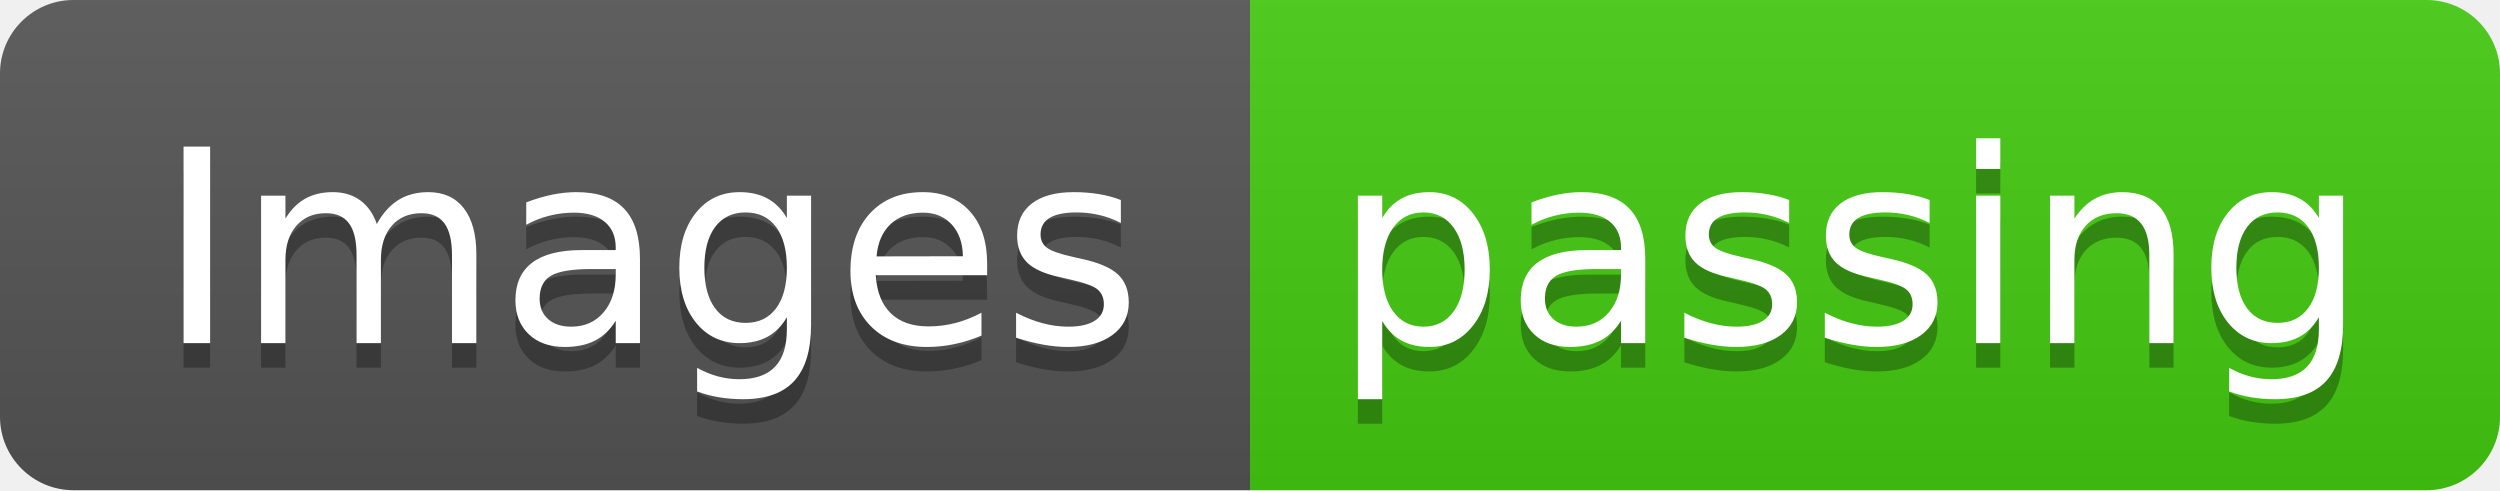
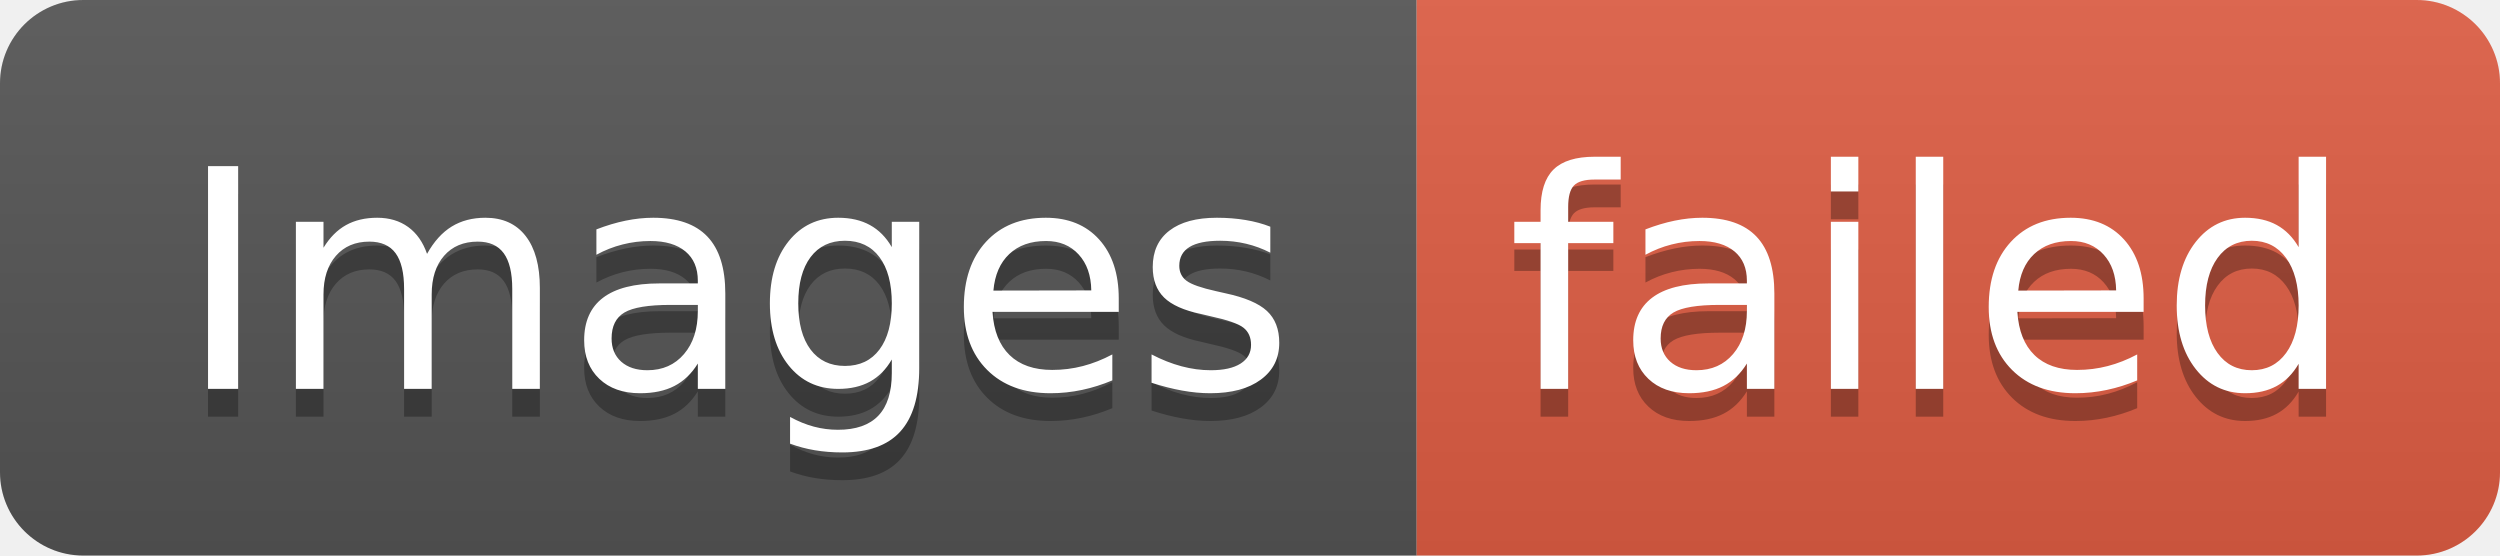
- <svg xmlns="http://www.w3.org/2000/svg" width="102" height="20" role="img" aria-label="Images: passing">
+ <svg xmlns="http://www.w3.org/2000/svg" width="90" height="20" role="img" aria-label="Images: failed">
  <linearGradient id="s" x2="0" y2="100%">
    <stop offset="0" stop-color="#bbb" stop-opacity=".1" />
    <stop offset="1" stop-opacity=".1" />
  </linearGradient>
  <clipPath id="r">
-     <rect width="102" height="20" rx="3" fill="#fff" />
+     <rect width="90" height="20" rx="3" fill="#fff" />
  </clipPath>
  <g clip-path="url(#r)">
    <rect width="51" height="20" fill="#555" />
-     <rect x="51" width="51" height="20" fill="#4c1" />
-     <rect width="102" height="20" fill="url(#s)" />
+     <rect x="51" width="39" height="20" fill="#e05d44" />
+     <rect width="90" height="20" fill="url(#s)" />
  </g>
  <g fill="#fff" text-anchor="middle" font-family="Verdana,Geneva,DejaVu Sans,sans-serif" text-rendering="geometricPrecision" font-size="110">
    <text aria-hidden="true" x="265" y="150" fill="#010101" fill-opacity=".3" transform="scale(.1)" textLength="410">Images</text>
    <text x="265" y="140" transform="scale(.1)" fill="#fff" textLength="410">Images</text>
-     <text aria-hidden="true" x="755" y="150" fill="#010101" fill-opacity=".3" transform="scale(.1)" textLength="410">passing</text>
-     <text x="755" y="140" transform="scale(.1)" fill="#fff" textLength="410">passing</text>
+     <text aria-hidden="true" x="695" y="150" fill="#010101" fill-opacity=".3" transform="scale(.1)" textLength="290">failed</text>
+     <text x="695" y="140" transform="scale(.1)" fill="#fff" textLength="290">failed</text>
  </g>
</svg>
